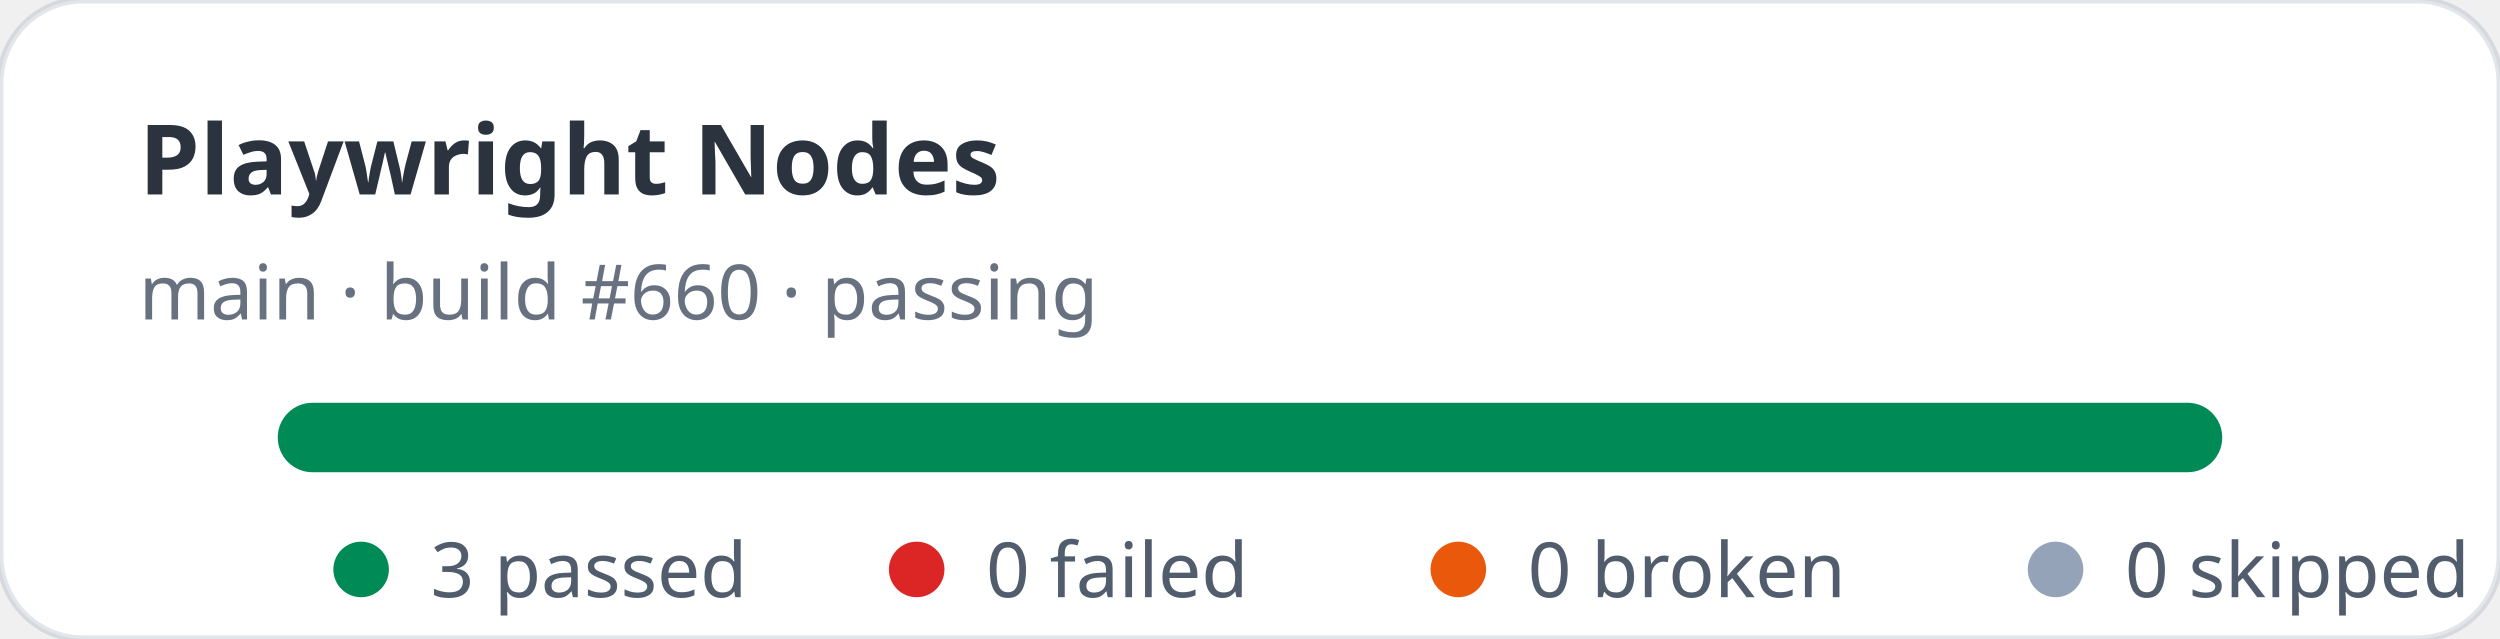
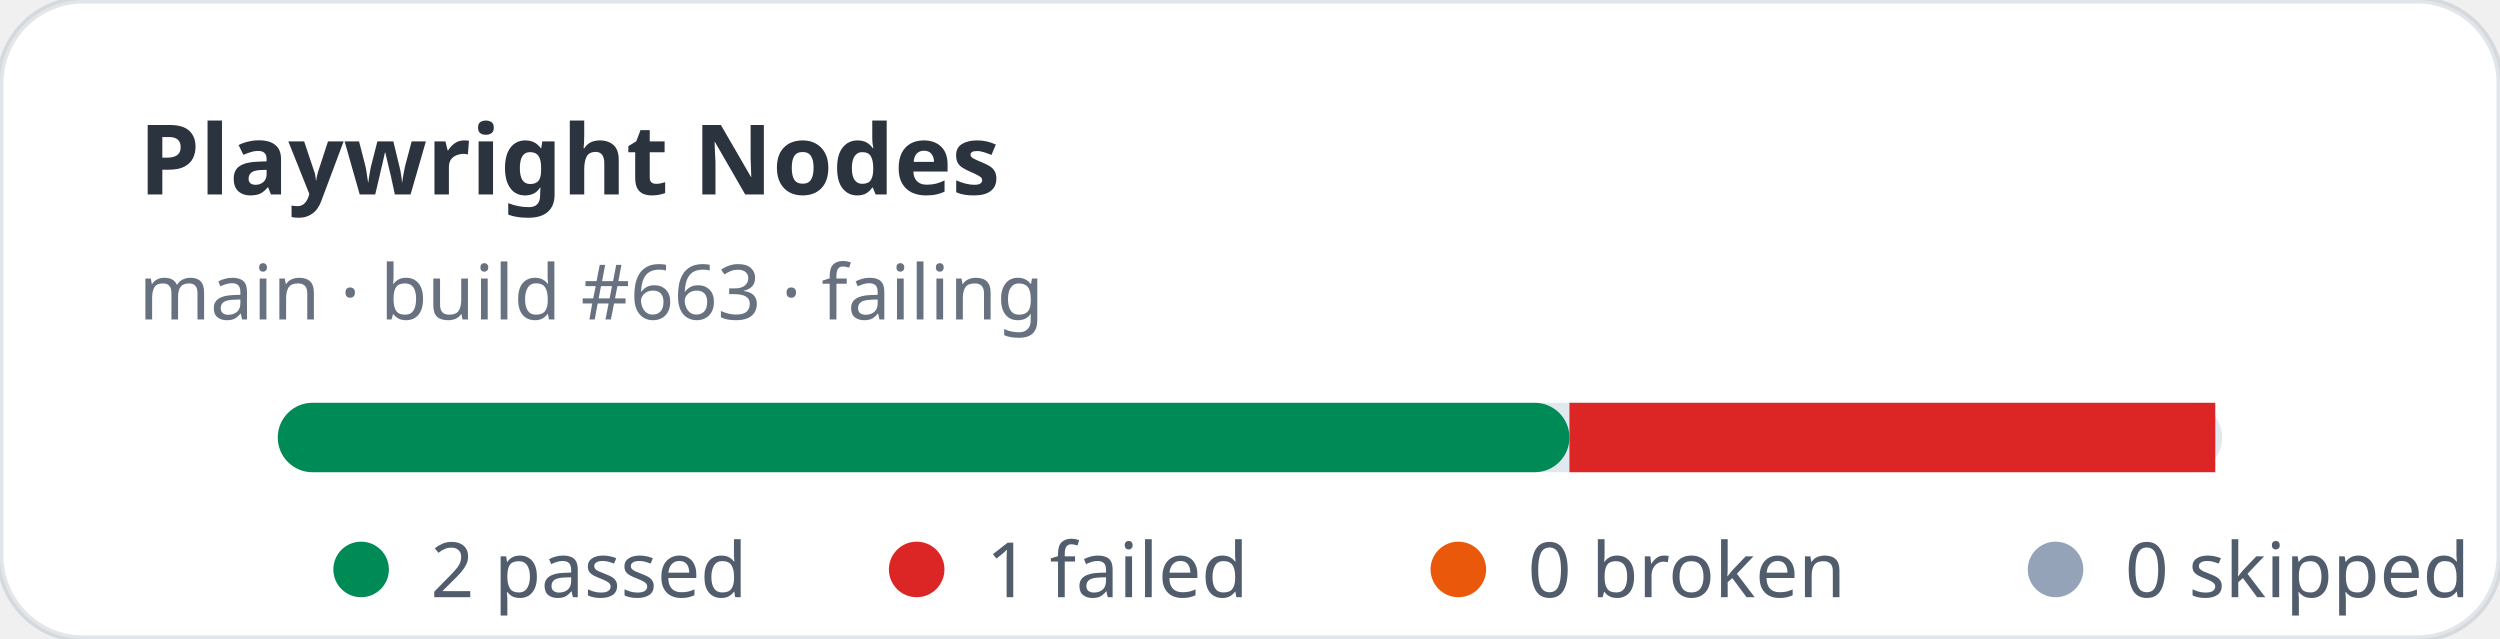
- <svg xmlns="http://www.w3.org/2000/svg" width="360" height="92" viewBox="0 0 360 92" role="img" aria-label="Playwright Nodes stats: 3 passed, 0 failed">
+ <svg xmlns="http://www.w3.org/2000/svg" width="360" height="92" viewBox="0 0 360 92" role="img" aria-label="Playwright Nodes stats: 2 passed, 1 failed">
  <rect width="360" height="92" rx="12" fill="#ffffff" stroke="rgba(11,48,86,0.12)" />
  <text x="20" y="28" fill="rgba(1,10,24,0.83)" font-family="ui-sans-serif,system-ui,sans-serif" font-size="14" font-weight="700">Playwright Nodes</text>
-   <text x="20" y="46" fill="rgba(2,19,44,0.6)" font-family="ui-sans-serif,system-ui,sans-serif" font-size="11">main · build #660 · passing</text>
+   <text x="20" y="46" fill="rgba(2,19,44,0.6)" font-family="ui-sans-serif,system-ui,sans-serif" font-size="11">main · build #663 · failing</text>
  <rect x="40" y="58" width="280" height="10" rx="5" fill="#e2e8f0" />
-   <rect x="40" y="58" width="280" height="10" rx="5" fill="#008a56" />
+   <rect x="40" y="58" width="186" height="10" rx="5" fill="#008a56" />
+   <rect x="226" y="58" width="93" height="10" fill="#dc2626" />
  <g font-family="ui-sans-serif,system-ui,sans-serif" font-size="11" fill="rgba(1,18,40,0.68)">
    <circle cx="52" cy="82" r="4" fill="#008a56" />
-     <text x="62" y="86">3 passed</text>
+     <text x="62" y="86">2 passed</text>
    <circle cx="132" cy="82" r="4" fill="#dc2626" />
-     <text x="142" y="86">0 failed</text>
+     <text x="142" y="86">1 failed</text>
    <circle cx="210" cy="82" r="4" fill="#ea580c" />
    <text x="220" y="86">0 broken</text>
    <circle cx="296" cy="82" r="4" fill="#94a3b8" />
    <text x="306" y="86">0 skipped</text>
  </g>
</svg>
